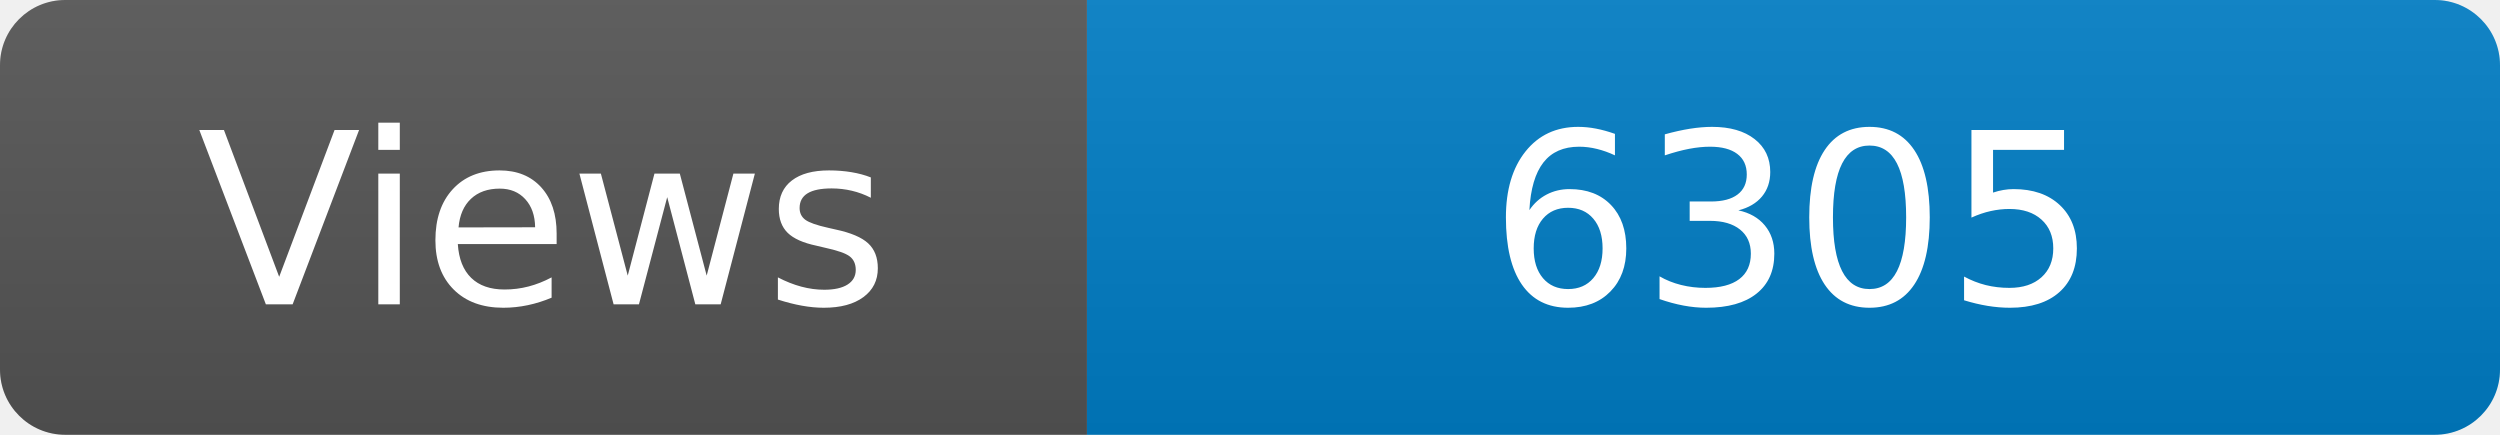
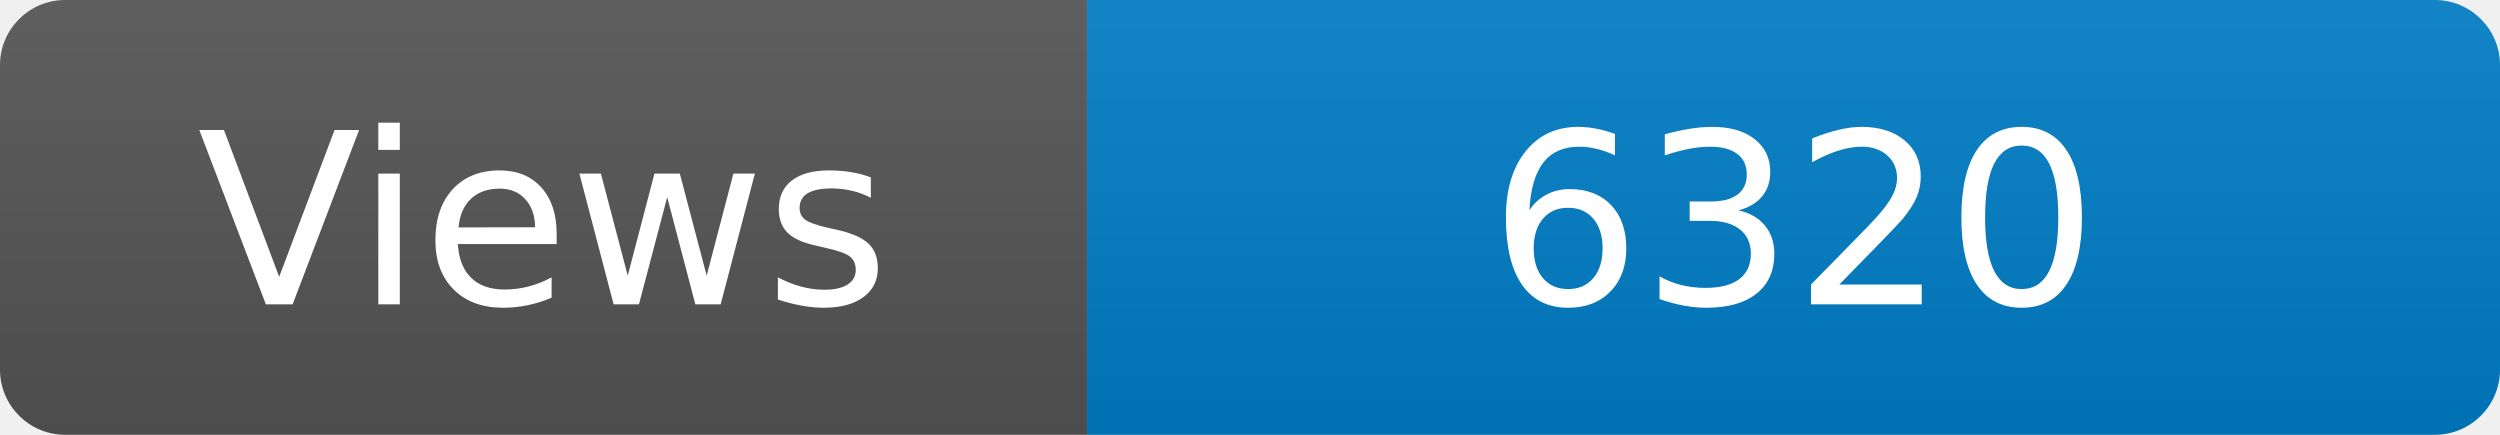
<svg xmlns="http://www.w3.org/2000/svg" width="115" height="20" role="img" aria-label="Maintained?: yes">
  <linearGradient id="s" x2="0" y2="100%">
    <stop offset="0" stop-color="#bbb" stop-opacity=".1" />
    <stop offset="1" stop-opacity=".1" />
  </linearGradient>
  <clipPath id="r">
    <rect width="115" height="20" rx="3" fill="#fff" />
  </clipPath>
  <g clip-path="url(#r)">
    <rect width="50" height="20" fill="#555" />
    <rect x="50" width="160" height="20" fill="#007ec6" />
    <rect width="115" height="20" fill="url(#s)" />
  </g>
  <g fill="#fff" text-anchor="middle" font-family="Verdana,Geneva,DejaVu Sans,sans-serif" font-size="110">
    <text x="250" y="140" transform="scale(.1)" fill="#fff">Views</text>
-     <text x="825" y="140" transform="scale(.1)" fill="#fff">6305</text>
+     <text x="825" y="140" transform="scale(.1)" fill="#fff">6320</text>
  </g>
</svg>
